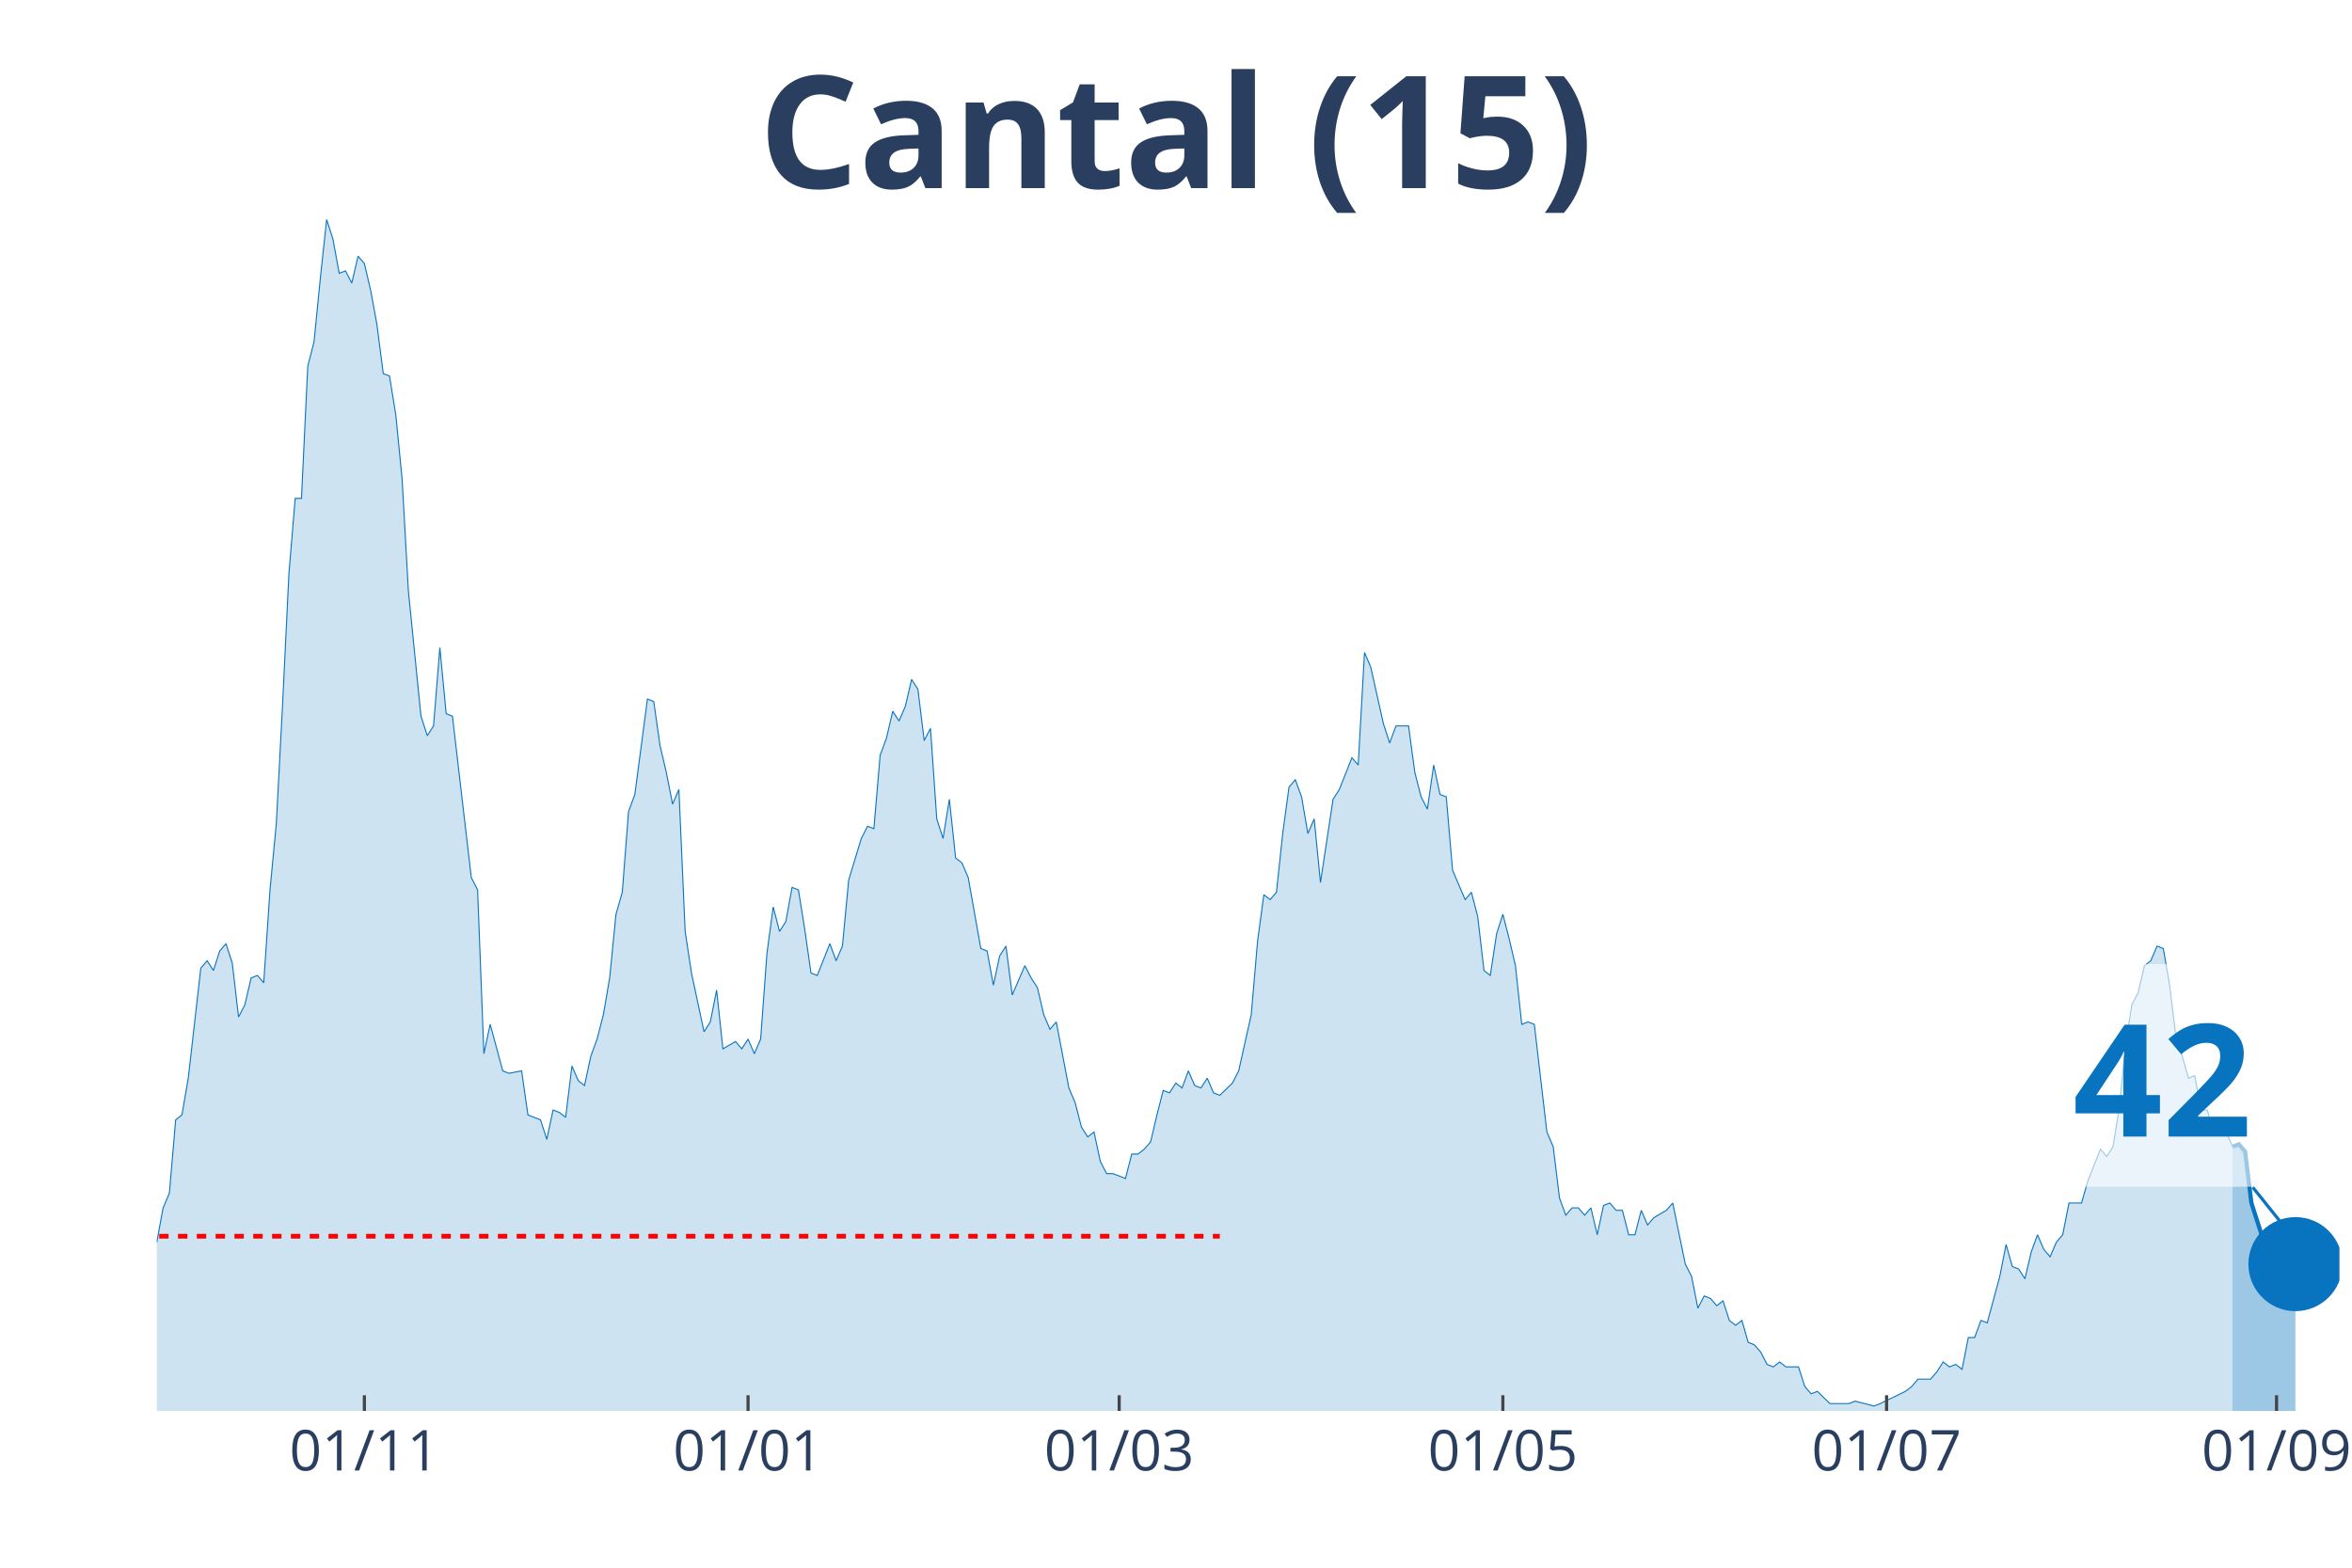
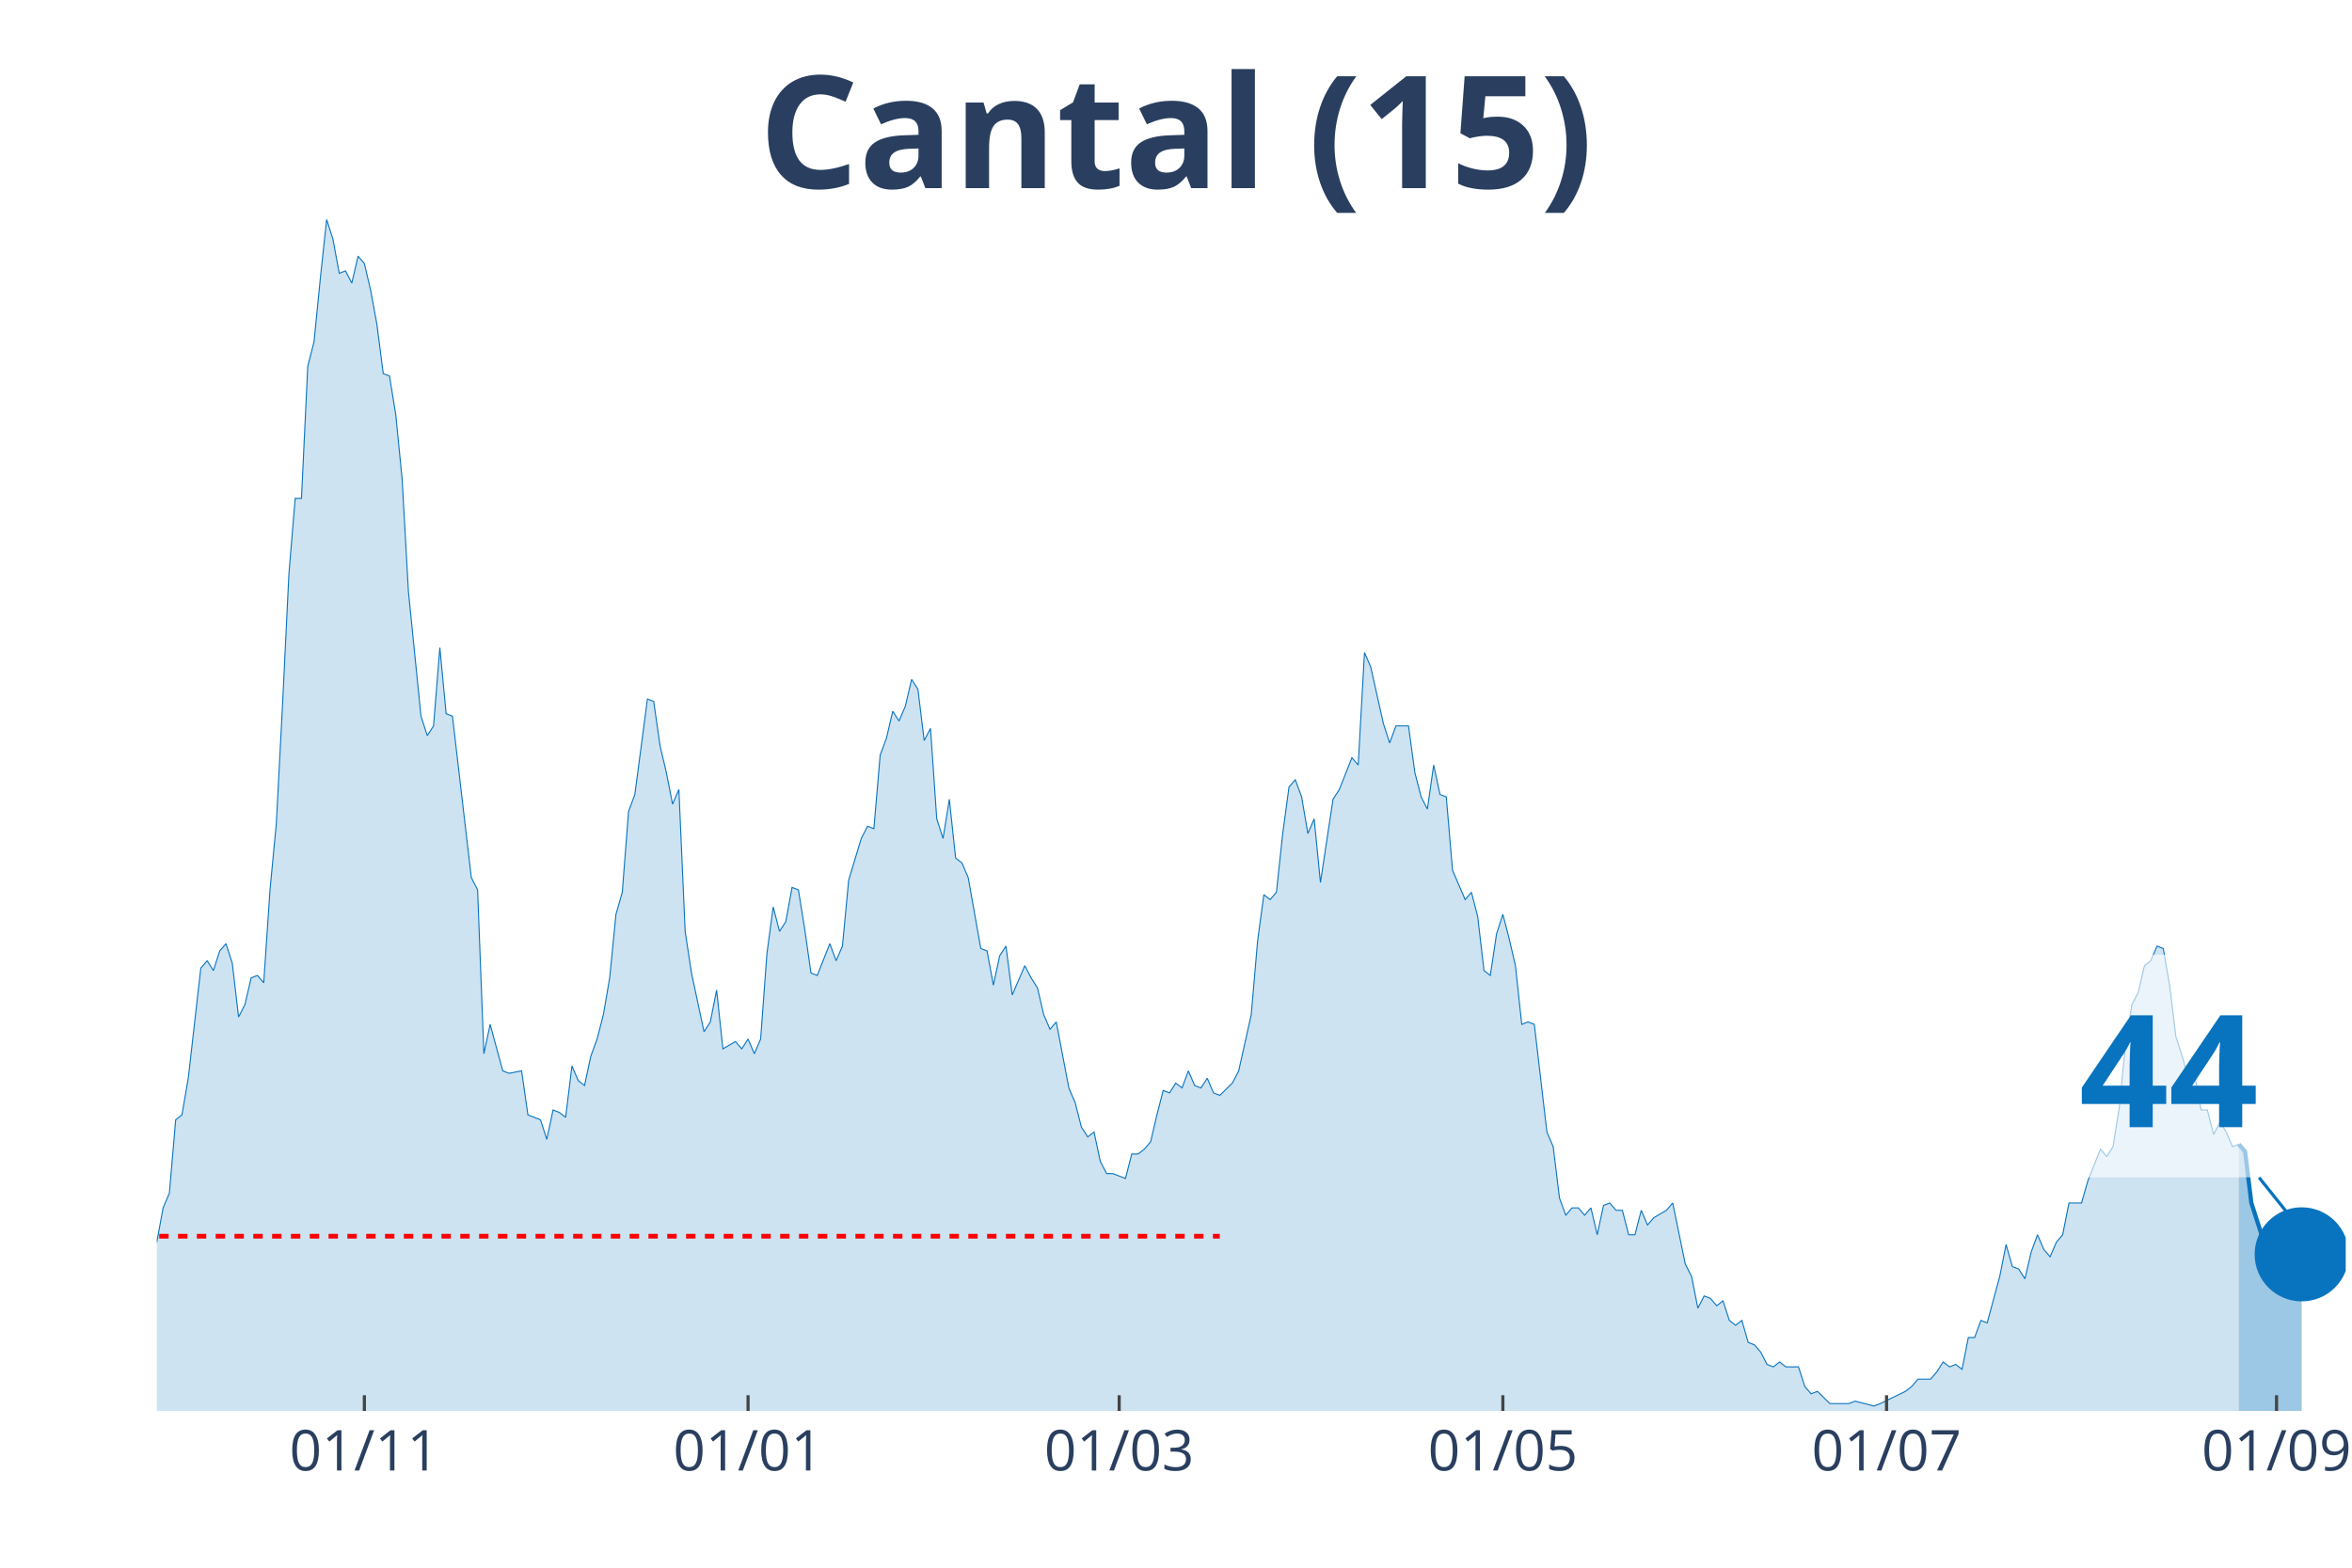
<svg xmlns="http://www.w3.org/2000/svg" class="main-svg" width="1125" height="750" style="" viewBox="0 0 750 500">
  <rect x="0" y="0" width="750" height="500" style="fill: rgb(0, 0, 0); fill-opacity: 0;" />
-   <defs id="defs-4e629a">
+   <defs id="defs-981f18">
    <g class="clips">
-       <clipPath id="clip4e629axyplot" class="plotclip">
-         <rect width="696" height="380" />
+       <clipPath id="clip981f18xyplot" class="plotclip">
+         <rect width="698" height="380" />
      </clipPath>
-       <clipPath class="axesclip" id="clip4e629ax">
-         <rect x="50" y="0" width="696" height="500" />
+       <clipPath class="axesclip" id="clip981f18x">
+         <rect x="50" y="0" width="698" height="500" />
      </clipPath>
-       <clipPath class="axesclip" id="clip4e629ay">
+       <clipPath class="axesclip" id="clip981f18y">
        <rect x="0" y="70" width="750" height="380" />
      </clipPath>
-       <clipPath class="axesclip" id="clip4e629axy">
-         <rect x="50" y="70" width="696" height="380" />
+       <clipPath class="axesclip" id="clip981f18xy">
+         <rect x="50" y="70" width="698" height="380" />
      </clipPath>
    </g>
    <g class="gradients" />
  </defs>
  <g class="bglayer">
-     <rect class="bg" x="50" y="70" width="696" height="380" style="fill: rgb(0, 0, 0); fill-opacity: 0; stroke-width: 0;" />
+     <rect class="bg" x="50" y="70" width="698" height="380" style="fill: rgb(0, 0, 0); fill-opacity: 0; stroke-width: 0;" />
  </g>
  <g class="layer-below">
    <g class="imagelayer" />
    <g class="shapelayer" />
  </g>
  <g class="cartesianlayer">
    <g class="subplot xy">
      <g class="layer-subplot">
        <g class="shapelayer" />
        <g class="imagelayer" />
      </g>
      <g class="gridlayer">
        <g class="x">
          <path class="xgrid crisp" transform="translate(116.19,0)" d="M0,70v380" style="stroke: rgb(255, 255, 255); stroke-opacity: 1; stroke-width: 1px;" />
          <path class="xgrid crisp" transform="translate(238.54,0)" d="M0,70v380" style="stroke: rgb(255, 255, 255); stroke-opacity: 1; stroke-width: 1px;" />
          <path class="xgrid crisp" transform="translate(356.88,0)" d="M0,70v380" style="stroke: rgb(255, 255, 255); stroke-opacity: 1; stroke-width: 1px;" />
          <path class="xgrid crisp" transform="translate(479.23,0)" d="M0,70v380" style="stroke: rgb(255, 255, 255); stroke-opacity: 1; stroke-width: 1px;" />
-           <path class="xgrid crisp" transform="translate(601.59,0)" d="M0,70v380" style="stroke: rgb(255, 255, 255); stroke-opacity: 1; stroke-width: 1px;" />
+           <path class="xgrid crisp" transform="translate(601.58,0)" d="M0,70v380" style="stroke: rgb(255, 255, 255); stroke-opacity: 1; stroke-width: 1px;" />
          <path class="xgrid crisp" transform="translate(725.94,0)" d="M0,70v380" style="stroke: rgb(255, 255, 255); stroke-opacity: 1; stroke-width: 1px;" />
        </g>
        <g class="y" />
      </g>
      <g class="zerolinelayer" />
      <path class="xlines-below" />
      <path class="ylines-below" />
      <g class="overlines-below" />
      <g class="xaxislayer-below" />
      <g class="yaxislayer-below" />
      <g class="overaxes-below" />
-       <g class="plot" transform="translate(50, 70)" clip-path="url('#clip4e629axyplot')">
+       <g class="plot" transform="translate(50, 70)" clip-path="url('#clip981f18xyplot')">
        <g class="scatterlayer mlayer">
-           <g class="trace scatter tracee0ccd4" style="stroke-miterlimit: 2;">
+           <g class="trace scatter trace24648d" style="stroke-miterlimit: 2;">
            <g class="fills">
              <g>
-                 <path class="js-fill" d="M661.9,380L-272.78,380L-272.78,376.1L-220.63,378.44L-218.63,379.22L-114.33,378.44L-112.32,376.88L-108.31,376.1L-106.31,376.88L-102.29,376.88L-100.29,376.88L-96.28,378.44L-94.27,378.44L-78.22,372.2L-76.22,372.98L-72.21,370.64L-70.2,372.2L-68.2,373.76L-66.19,372.98L-60.17,362.05L-58.17,360.49L-56.16,351.91L-54.16,352.69L-52.15,352.69L-50.14,351.13L-46.13,352.69L-44.13,344.11L-42.12,348.01L-40.12,346.45L-38.11,346.45L-36.1,350.35L-32.09,345.67L-30.09,348.01L-24.07,349.57L-22.06,347.23L-18.05,339.43L-16.05,342.55L-14.04,341.77L-12.03,337.08L-8.02,336.3L-6.02,333.18L-4.01,334.74L-2.01,327.72L0,326.16L2.01,315.24L4.01,310.55L6.02,287.15L8.02,285.59L10.03,273.88L14.04,238.77L16.05,236.43L18.05,239.55L20.06,233.31L22.06,230.97L24.07,237.21L26.07,254.37L28.08,250.47L30.09,241.89L32.09,241.11L34.1,243.45L36.1,213.8L38.11,192.73L40.12,154.5L42.12,113.14L44.13,88.95L46.13,88.95L48.14,46.82L50.14,39.01L52.15,18.73L54.16,0L56.16,6.24L58.17,17.17L60.17,16.39L62.18,20.29L64.18,11.7L66.19,14.05L68.2,22.63L70.2,33.55L72.21,49.16L74.21,49.94L76.22,62.42L78.22,82.71L80.23,118.6L84.24,158.4L86.25,164.64L88.25,161.52L90.26,136.55L92.27,157.62L94.27,158.4L100.29,209.9L102.29,213.8L104.3,266.08L106.31,256.71L110.32,271.54L112.32,272.32L116.33,271.54L118.34,285.59L122.35,287.15L124.36,293.39L126.36,284.02L128.37,284.8L130.37,286.37L132.38,269.98L134.39,274.66L136.39,276.22L138.4,266.86L140.4,261.4L142.41,253.59L144.41,241.89L146.42,221.6L148.43,214.58L150.43,188.83L152.44,183.37L156.45,152.94L158.46,153.72L160.46,167.76L162.47,176.34L164.47,186.49L166.48,181.81L168.48,227.06L170.49,240.33L174.5,259.06L176.51,255.93L178.51,245.79L180.52,264.52L184.53,262.18L186.54,264.52L188.54,261.4L190.55,266.08L192.55,261.4L194.56,234.09L196.56,219.26L198.57,227.06L200.58,223.94L202.58,213.02L204.59,213.8L206.59,226.28L208.6,240.33L210.61,241.11L214.62,230.97L216.62,236.43L218.63,231.75L220.63,210.68L224.65,197.41L226.65,193.51L228.66,194.29L230.66,170.88L232.67,165.42L234.67,156.84L236.68,159.96L238.69,155.28L240.69,146.69L242.7,149.82L244.7,166.2L246.71,162.3L248.71,191.17L250.72,197.41L252.73,184.93L254.73,203.66L256.74,205.22L258.74,209.9L262.76,232.53L264.76,233.31L266.77,244.23L268.77,234.87L270.78,231.75L272.78,247.35L276.8,237.99L278.8,241.89L280.81,245.01L282.81,253.59L284.82,258.28L286.82,255.93L290.84,277L292.84,281.68L294.85,289.49L296.85,292.61L298.86,291.05L300.86,300.41L302.87,304.31L304.88,304.31L308.89,305.87L310.89,298.07L312.9,298.07L314.9,296.51L316.91,294.17L318.92,285.59L320.92,277.78L322.93,278.56L324.93,275.44L326.94,277L328.95,271.54L330.95,276.22L332.96,277L334.96,273.88L336.97,278.56L338.97,279.34L342.99,275.44L344.99,271.54L349,253.59L351.01,230.18L353.01,215.36L355.02,216.92L357.03,214.58L359.03,195.85L361.04,181.03L363.04,178.69L365.05,184.15L367.05,195.85L369.06,191.17L371.07,211.46L375.08,184.93L377.08,181.81L381.1,171.66L383.1,174L385.11,138.11L387.11,142.79L391.12,160.74L393.13,166.98L395.14,161.52L397.14,161.52L399.15,161.52L401.15,176.34L403.16,184.15L405.16,188.05L407.17,174L409.18,183.37L411.18,184.15L413.19,207.56L417.2,216.92L419.2,214.58L421.21,222.38L423.22,239.55L425.22,241.11L427.23,227.84L429.23,221.6L431.24,229.4L433.24,237.99L435.25,256.71L437.26,255.93L439.26,256.71L443.27,291.05L445.28,295.73L447.29,312.11L449.29,317.58L451.3,315.24L453.3,315.24L455.31,317.58L457.31,315.24L459.32,323.82L461.33,314.46L463.33,313.68L465.34,316.02L467.34,316.02L469.35,323.82L471.35,323.82L473.36,316.02L475.37,320.7L477.37,318.36L481.38,316.02L483.39,313.68L487.4,333.18L489.41,337.08L491.41,347.23L493.42,343.33L495.42,344.11L497.43,346.45L499.44,344.89L501.44,351.13L503.45,352.69L505.45,351.13L507.46,358.15L509.46,358.93L511.47,361.27L513.48,365.17L515.48,365.95L517.49,364.39L519.49,365.95L521.5,365.95L523.5,365.95L525.51,372.2L527.52,374.54L529.52,373.76L533.53,377.66L535.54,377.66L539.55,377.66L541.56,376.88L547.57,378.44L549.58,377.66L557.6,373.76L559.61,372.2L561.61,369.86L563.62,369.86L565.63,369.86L567.63,367.52L569.64,364.39L571.64,365.95L573.65,365.17L575.65,366.74L577.66,356.59L579.67,356.59L581.67,351.13L583.68,351.91L587.69,337.08L589.69,326.94L591.7,333.96L593.71,334.74L595.71,337.86L597.72,329.28L599.72,323.82L601.73,328.5L603.73,330.84L605.74,326.16L607.75,323.82L609.75,313.68L613.76,313.68L615.77,306.65L619.78,296.51L621.79,298.85L623.79,295.73L625.8,283.24L627.8,262.96L629.81,250.47L631.82,246.57L633.82,237.99L635.83,236.43L637.83,231.75L639.84,232.53L641.84,244.23L643.85,260.62L645.86,266.86L647.86,273.88L649.87,273.1L651.87,284.02L653.88,284.02L655.88,291.83L657.89,287.93L659.9,291.05L661.9,295.73" style="fill: rgb(8, 115, 191); fill-opacity: 0.2; stroke-width: 0;" />
+                 <path class="js-fill" d="M663.9,380L-272.78,380L-272.78,376.1L-220.63,378.44L-218.63,379.22L-114.33,378.44L-112.32,376.88L-108.31,376.1L-106.3,376.88L-102.29,376.88L-100.29,376.88L-96.28,378.44L-94.27,378.44L-78.22,372.2L-76.22,372.98L-72.21,370.64L-70.2,372.2L-68.2,373.76L-66.19,372.98L-60.17,362.05L-58.17,360.49L-56.16,351.91L-54.16,352.69L-52.15,352.69L-50.14,351.13L-46.13,352.69L-44.13,344.11L-42.12,348.01L-40.11,346.45L-38.11,346.45L-36.1,350.35L-32.09,345.67L-30.09,348.01L-24.07,349.57L-22.06,347.23L-18.05,339.43L-16.05,342.55L-14.04,341.77L-12.03,337.08L-8.02,336.3L-6.02,333.18L-4.01,334.74L-2.01,327.72L0,326.16L2.01,315.24L4.01,310.55L6.02,287.15L8.02,285.59L10.03,273.88L14.04,238.77L16.05,236.43L18.05,239.55L20.06,233.31L22.06,230.97L24.07,237.21L26.07,254.37L28.08,250.47L30.09,241.89L32.09,241.11L34.1,243.45L36.1,213.8L38.11,192.73L40.11,154.5L42.12,113.14L44.13,88.95L46.13,88.95L48.14,46.82L50.14,39.01L52.15,18.73L54.16,0L56.16,6.24L58.17,17.17L60.17,16.39L62.18,20.29L64.18,11.7L66.19,14.05L68.2,22.63L70.2,33.55L72.21,49.16L74.21,49.94L76.22,62.42L78.22,82.71L80.23,118.6L84.24,158.4L86.25,164.64L88.25,161.52L90.26,136.55L92.26,157.62L94.27,158.4L100.29,209.9L102.29,213.8L104.3,266.08L106.3,256.71L110.32,271.54L112.32,272.32L116.33,271.54L118.34,285.59L122.35,287.15L124.36,293.39L126.36,284.02L128.37,284.8L130.37,286.37L132.38,269.98L134.39,274.66L136.39,276.22L138.4,266.86L140.4,261.4L142.41,253.59L144.41,241.89L146.42,221.6L148.43,214.58L150.43,188.83L152.44,183.37L156.45,152.94L158.45,153.72L160.46,167.76L162.47,176.34L164.47,186.49L166.48,181.81L168.48,227.06L170.49,240.33L174.5,259.06L176.51,255.93L178.51,245.79L180.52,264.52L184.53,262.18L186.53,264.52L188.54,261.4L190.55,266.08L192.55,261.4L194.56,234.09L196.56,219.26L198.57,227.06L200.57,223.94L202.58,213.02L204.59,213.8L206.59,226.28L208.6,240.33L210.6,241.11L214.61,230.97L216.62,236.43L218.63,231.75L220.63,210.68L224.64,197.41L226.65,193.51L228.66,194.29L230.66,170.88L232.67,165.42L234.67,156.84L236.68,159.96L238.68,155.28L240.69,146.69L242.7,149.82L244.7,166.2L246.71,162.3L248.71,191.17L250.72,197.41L252.72,184.93L254.73,203.66L256.74,205.22L258.74,209.9L262.75,232.53L264.76,233.31L266.76,244.23L268.77,234.87L270.78,231.75L272.78,247.35L276.79,237.99L278.8,241.89L280.8,245.01L282.81,253.59L284.82,258.28L286.82,255.93L290.83,277L292.84,281.68L294.84,289.49L296.85,292.61L298.86,291.05L300.86,300.41L302.87,304.31L304.87,304.31L308.89,305.87L310.89,298.07L312.9,298.07L314.9,296.51L316.91,294.17L318.91,285.59L320.92,277.78L322.93,278.56L324.93,275.44L326.94,277L328.94,271.54L330.95,276.22L332.95,277L334.96,273.88L336.97,278.56L338.97,279.34L342.98,275.44L344.99,271.54L349,253.59L351.01,230.18L353.01,215.36L355.02,216.92L357.02,214.58L359.03,195.85L361.03,181.03L363.04,178.69L365.05,184.15L367.05,195.85L369.06,191.17L371.06,211.46L375.07,184.93L377.08,181.81L381.09,171.66L383.1,174L385.1,138.11L387.11,142.79L391.12,160.74L393.13,166.98L395.13,161.52L397.14,161.52L399.14,161.52L401.15,176.34L403.16,184.15L405.16,188.05L407.17,174L409.17,183.37L411.18,184.15L413.18,207.56L417.2,216.92L419.2,214.58L421.21,222.38L423.21,239.55L425.22,241.11L427.22,227.84L429.23,221.6L431.24,229.4L433.24,237.99L435.25,256.71L437.25,255.93L439.26,256.71L443.27,291.05L445.28,295.73L447.28,312.11L449.29,317.58L451.29,315.24L453.3,315.24L455.3,317.58L457.31,315.24L459.32,323.82L461.32,314.46L463.33,313.68L465.33,316.02L467.34,316.02L469.34,323.82L471.35,323.82L473.36,316.02L475.36,320.7L477.37,318.36L481.38,316.02L483.39,313.68L487.4,333.18L489.4,337.08L491.41,347.23L493.41,343.33L495.42,344.11L497.43,346.45L499.43,344.89L501.44,351.13L503.44,352.69L505.45,351.13L507.45,358.15L509.46,358.93L511.47,361.27L513.47,365.17L515.48,365.95L517.48,364.39L519.49,365.95L521.49,365.95L523.5,365.95L525.51,372.2L527.51,374.54L529.52,373.76L533.53,377.66L535.53,377.66L539.55,377.66L541.55,376.88L547.57,378.44L549.57,377.66L557.6,373.76L559.6,372.2L561.61,369.86L563.61,369.86L565.62,369.86L567.63,367.52L569.63,364.39L571.64,365.95L573.64,365.17L575.65,366.74L577.66,356.59L579.66,356.59L581.67,351.13L583.67,351.91L587.68,337.08L589.69,326.94L591.7,333.96L593.7,334.74L595.71,337.86L597.71,329.28L599.72,323.82L601.72,328.5L603.73,330.84L605.74,326.16L607.74,323.82L609.75,313.68L613.76,313.68L615.76,306.65L619.78,296.51L621.78,298.85L623.79,295.73L625.79,283.24L627.8,262.96L629.8,250.47L631.81,246.57L633.82,237.99L635.82,236.43L637.83,231.75L639.83,232.53L641.84,244.23L643.84,260.62L645.85,266.86L647.86,273.88L649.86,273.1L651.87,284.02L653.87,284.02L655.88,291.83L657.89,287.93L659.89,291.05L661.9,295.73L663.9,294.95" style="fill: rgb(8, 115, 191); fill-opacity: 0.2; stroke-width: 0;" />
              </g>
            </g>
            <g class="errorbars" />
            <g class="lines">
-               <path class="js-line" d="M-272.78,376.1L-220.63,378.44L-218.63,379.22L-114.33,378.44L-112.32,376.88L-108.31,376.1L-106.31,376.88L-102.29,376.88L-100.29,376.88L-96.28,378.44L-94.27,378.44L-78.22,372.2L-76.22,372.98L-72.21,370.64L-70.2,372.2L-68.2,373.76L-66.19,372.98L-60.17,362.05L-58.17,360.49L-56.16,351.91L-54.16,352.69L-52.15,352.69L-50.14,351.13L-46.13,352.69L-44.13,344.11L-42.12,348.01L-40.12,346.45L-38.11,346.45L-36.1,350.35L-32.09,345.67L-30.09,348.01L-24.07,349.57L-22.06,347.23L-18.05,339.43L-16.05,342.55L-14.04,341.77L-12.03,337.08L-8.02,336.3L-6.02,333.18L-4.01,334.74L-2.01,327.72L0,326.16L2.01,315.24L4.01,310.55L6.02,287.15L8.02,285.59L10.03,273.88L14.04,238.77L16.05,236.43L18.05,239.55L20.06,233.31L22.06,230.97L24.07,237.21L26.07,254.37L28.08,250.47L30.09,241.89L32.09,241.11L34.1,243.45L36.1,213.8L38.11,192.73L40.12,154.5L42.12,113.14L44.13,88.95L46.13,88.95L48.14,46.82L50.14,39.01L52.15,18.73L54.16,0L56.16,6.24L58.17,17.17L60.17,16.39L62.18,20.29L64.18,11.7L66.19,14.05L68.2,22.63L70.2,33.55L72.21,49.16L74.21,49.94L76.22,62.42L78.22,82.71L80.23,118.6L84.24,158.4L86.25,164.64L88.25,161.52L90.26,136.55L92.27,157.62L94.27,158.4L100.29,209.9L102.29,213.8L104.3,266.08L106.31,256.71L110.32,271.54L112.32,272.32L116.33,271.54L118.34,285.59L122.35,287.15L124.36,293.39L126.36,284.02L128.37,284.8L130.37,286.37L132.38,269.98L134.39,274.66L136.39,276.22L138.4,266.86L140.4,261.4L142.41,253.59L144.41,241.89L146.42,221.6L148.43,214.58L150.43,188.83L152.44,183.37L156.45,152.94L158.46,153.72L160.46,167.76L162.47,176.34L164.47,186.49L166.48,181.81L168.48,227.06L170.49,240.33L174.5,259.06L176.51,255.93L178.51,245.79L180.52,264.52L184.53,262.18L186.54,264.52L188.54,261.4L190.55,266.08L192.55,261.4L194.56,234.09L196.56,219.26L198.57,227.06L200.58,223.94L202.58,213.02L204.59,213.8L206.59,226.28L208.6,240.33L210.61,241.11L214.62,230.97L216.62,236.43L218.63,231.75L220.63,210.68L224.65,197.41L226.65,193.51L228.66,194.29L230.66,170.88L232.67,165.42L234.67,156.84L236.68,159.96L238.69,155.28L240.69,146.69L242.7,149.82L244.7,166.2L246.71,162.3L248.71,191.17L250.72,197.41L252.73,184.93L254.73,203.66L256.74,205.22L258.74,209.9L262.76,232.53L264.76,233.31L266.77,244.23L268.77,234.87L270.78,231.75L272.78,247.35L276.8,237.99L278.8,241.89L280.81,245.01L282.81,253.59L284.82,258.28L286.82,255.93L290.84,277L292.84,281.68L294.85,289.49L296.85,292.61L298.86,291.05L300.86,300.41L302.87,304.31L304.88,304.31L308.89,305.87L310.89,298.07L312.9,298.07L314.9,296.51L316.91,294.17L318.92,285.59L320.92,277.78L322.93,278.56L324.93,275.44L326.94,277L328.95,271.54L330.95,276.22L332.96,277L334.96,273.88L336.97,278.56L338.97,279.34L342.99,275.44L344.99,271.54L349,253.59L351.01,230.18L353.01,215.36L355.02,216.92L357.03,214.58L359.03,195.85L361.04,181.03L363.04,178.69L365.05,184.15L367.05,195.85L369.06,191.17L371.07,211.46L375.08,184.93L377.08,181.81L381.1,171.66L383.1,174L385.11,138.11L387.11,142.79L391.12,160.74L393.13,166.98L395.14,161.52L397.14,161.52L399.15,161.52L401.15,176.34L403.16,184.15L405.16,188.05L407.17,174L409.18,183.37L411.18,184.15L413.19,207.56L417.2,216.92L419.2,214.58L421.21,222.38L423.22,239.55L425.22,241.11L427.23,227.84L429.23,221.6L431.24,229.4L433.24,237.99L435.25,256.71L437.26,255.93L439.26,256.71L443.27,291.05L445.28,295.73L447.29,312.11L449.29,317.58L451.3,315.24L453.3,315.24L455.31,317.58L457.31,315.24L459.32,323.82L461.33,314.46L463.33,313.68L465.34,316.02L467.34,316.02L469.35,323.82L471.35,323.82L473.36,316.02L475.37,320.7L477.37,318.36L481.38,316.02L483.39,313.68L487.4,333.18L489.41,337.08L491.41,347.23L493.42,343.33L495.42,344.11L497.43,346.45L499.44,344.89L501.44,351.13L503.45,352.69L505.45,351.13L507.46,358.15L509.46,358.93L511.47,361.27L513.48,365.17L515.48,365.95L517.49,364.39L519.49,365.95L521.5,365.95L523.5,365.95L525.51,372.2L527.52,374.54L529.52,373.76L533.53,377.66L535.54,377.66L539.55,377.66L541.56,376.88L547.57,378.44L549.58,377.66L557.6,373.76L559.61,372.2L561.61,369.86L563.62,369.86L565.63,369.86L567.63,367.52L569.64,364.39L571.64,365.95L573.65,365.17L575.65,366.74L577.66,356.59L579.67,356.59L581.67,351.13L583.68,351.91L587.69,337.08L589.69,326.94L591.7,333.96L593.71,334.74L595.71,337.86L597.72,329.28L599.72,323.82L601.73,328.5L603.73,330.84L605.74,326.16L607.75,323.82L609.75,313.68L613.76,313.68L615.77,306.65L619.78,296.51L621.79,298.85L623.79,295.73L625.8,283.24L627.8,262.96L629.81,250.47L631.82,246.57L633.82,237.99L635.83,236.43L637.83,231.75L639.84,232.53L641.84,244.23L643.85,260.62L645.86,266.86L647.86,273.88L649.87,273.1L651.87,284.02L653.88,284.02L655.88,291.83L657.89,287.93L659.9,291.05L661.9,295.73" style="vector-effect: non-scaling-stroke; fill: none; stroke: rgb(8, 115, 191); stroke-opacity: 1; stroke-width: 0.5px; opacity: 1;" />
+               <path class="js-line" d="M-272.78,376.1L-220.63,378.44L-218.63,379.22L-114.33,378.44L-112.32,376.88L-108.31,376.1L-106.3,376.88L-102.29,376.88L-100.29,376.88L-96.28,378.44L-94.27,378.44L-78.22,372.2L-76.22,372.98L-72.21,370.64L-70.2,372.2L-68.2,373.76L-66.19,372.98L-60.17,362.05L-58.17,360.49L-56.16,351.91L-54.16,352.69L-52.15,352.69L-50.14,351.13L-46.13,352.69L-44.13,344.11L-42.12,348.01L-40.11,346.45L-38.11,346.45L-36.1,350.35L-32.09,345.67L-30.09,348.01L-24.07,349.57L-22.06,347.23L-18.05,339.43L-16.05,342.55L-14.04,341.77L-12.03,337.08L-8.02,336.3L-6.02,333.18L-4.01,334.74L-2.01,327.72L0,326.16L2.01,315.24L4.01,310.55L6.02,287.15L8.02,285.59L10.03,273.88L14.04,238.77L16.05,236.43L18.05,239.55L20.06,233.31L22.06,230.97L24.07,237.21L26.07,254.37L28.08,250.47L30.09,241.89L32.09,241.11L34.1,243.45L36.1,213.8L38.11,192.73L40.11,154.5L42.12,113.14L44.13,88.95L46.13,88.95L48.14,46.82L50.14,39.01L52.15,18.73L54.16,0L56.16,6.24L58.17,17.17L60.17,16.39L62.18,20.29L64.18,11.7L66.19,14.05L68.2,22.63L70.2,33.55L72.21,49.16L74.21,49.94L76.22,62.42L78.22,82.71L80.23,118.6L84.24,158.4L86.25,164.64L88.25,161.52L90.26,136.55L92.26,157.62L94.27,158.4L100.29,209.9L102.29,213.8L104.3,266.08L106.3,256.71L110.32,271.54L112.32,272.32L116.33,271.54L118.34,285.59L122.35,287.15L124.36,293.39L126.36,284.02L128.37,284.8L130.37,286.37L132.38,269.98L134.39,274.66L136.39,276.22L138.4,266.86L140.4,261.4L142.41,253.59L144.41,241.89L146.42,221.6L148.43,214.58L150.43,188.83L152.44,183.37L156.45,152.94L158.45,153.72L160.46,167.76L162.47,176.34L164.47,186.49L166.48,181.81L168.48,227.06L170.49,240.33L174.5,259.06L176.51,255.93L178.51,245.79L180.52,264.52L184.53,262.18L186.53,264.52L188.54,261.4L190.55,266.08L192.55,261.4L194.56,234.09L196.56,219.26L198.57,227.06L200.57,223.94L202.58,213.02L204.59,213.8L206.59,226.28L208.6,240.33L210.6,241.11L214.61,230.97L216.62,236.43L218.63,231.75L220.63,210.68L224.64,197.41L226.65,193.51L228.66,194.29L230.66,170.88L232.67,165.42L234.67,156.84L236.68,159.96L238.68,155.28L240.69,146.69L242.7,149.82L244.7,166.2L246.71,162.3L248.71,191.17L250.72,197.41L252.72,184.93L254.73,203.66L256.74,205.22L258.74,209.9L262.75,232.53L264.76,233.31L266.76,244.23L268.77,234.87L270.78,231.75L272.78,247.35L276.79,237.99L278.8,241.89L280.8,245.01L282.81,253.59L284.82,258.28L286.82,255.93L290.83,277L292.84,281.68L294.84,289.49L296.85,292.61L298.86,291.05L300.86,300.41L302.87,304.31L304.87,304.31L308.89,305.87L310.89,298.07L312.9,298.07L314.9,296.51L316.91,294.17L318.91,285.59L320.92,277.78L322.93,278.56L324.93,275.44L326.94,277L328.94,271.54L330.95,276.22L332.95,277L334.96,273.88L336.97,278.56L338.97,279.34L342.98,275.44L344.99,271.54L349,253.59L351.01,230.18L353.01,215.36L355.02,216.92L357.02,214.58L359.03,195.85L361.03,181.03L363.04,178.69L365.05,184.15L367.05,195.85L369.06,191.17L371.06,211.46L375.07,184.93L377.08,181.81L381.09,171.66L383.1,174L385.1,138.11L387.11,142.79L391.12,160.74L393.13,166.98L395.13,161.52L397.14,161.52L399.14,161.52L401.15,176.34L403.16,184.15L405.16,188.05L407.17,174L409.17,183.37L411.18,184.15L413.18,207.56L417.2,216.92L419.2,214.58L421.21,222.38L423.21,239.55L425.22,241.11L427.22,227.84L429.23,221.6L431.24,229.4L433.24,237.99L435.25,256.71L437.25,255.93L439.26,256.71L443.27,291.05L445.28,295.73L447.28,312.11L449.29,317.58L451.29,315.24L453.3,315.24L455.3,317.58L457.31,315.24L459.32,323.82L461.32,314.46L463.33,313.68L465.33,316.02L467.34,316.02L469.34,323.82L471.35,323.82L473.36,316.02L475.36,320.7L477.37,318.36L481.38,316.02L483.39,313.68L487.4,333.18L489.4,337.08L491.41,347.23L493.41,343.33L495.42,344.11L497.43,346.45L499.43,344.89L501.44,351.13L503.44,352.69L505.45,351.13L507.45,358.15L509.46,358.93L511.47,361.27L513.47,365.17L515.48,365.95L517.48,364.39L519.49,365.95L521.49,365.95L523.5,365.95L525.51,372.2L527.51,374.54L529.52,373.76L533.53,377.66L535.53,377.66L539.55,377.66L541.55,376.88L547.57,378.44L549.57,377.66L557.6,373.76L559.6,372.2L561.61,369.86L563.61,369.86L565.62,369.86L567.63,367.52L569.63,364.39L571.64,365.95L573.64,365.17L575.65,366.74L577.66,356.59L579.66,356.59L581.67,351.13L583.67,351.91L587.68,337.08L589.69,326.94L591.7,333.96L593.7,334.74L595.71,337.86L597.71,329.28L599.72,323.82L601.72,328.5L603.73,330.84L605.74,326.16L607.74,323.82L609.75,313.68L613.76,313.68L615.76,306.65L619.78,296.51L621.78,298.85L623.79,295.73L625.79,283.24L627.8,262.96L629.8,250.47L631.81,246.57L633.82,237.99L635.82,236.43L637.83,231.75L639.83,232.53L641.84,244.23L643.84,260.62L645.85,266.86L647.86,273.88L649.86,273.1L651.87,284.02L653.87,284.02L655.88,291.83L657.89,287.93L659.89,291.05L661.9,295.73L663.9,294.95" style="vector-effect: non-scaling-stroke; fill: none; stroke: rgb(8, 115, 191); stroke-opacity: 1; stroke-width: 0.5px; opacity: 1;" />
            </g>
            <g class="points" />
            <g class="text" />
          </g>
-           <g class="trace scatter trace55f38e" style="stroke-miterlimit: 2;">
+           <g class="trace scatter traceca1316" style="stroke-miterlimit: 2;">
            <g class="fills">
              <g>
-                 <path class="js-fill" d="M681.96,380L661.9,380L661.9,295.73L663.91,294.95L665.91,297.29L667.92,313.68L669.93,319.92L673.94,332.4L675.94,332.4L677.95,335.52L679.95,332.4L681.96,333.18" style="fill: rgb(8, 115, 191); fill-opacity: 0.4; stroke-width: 0;" />
+                 <path class="js-fill" d="M683.96,380L663.9,380L663.9,294.95L665.91,297.29L667.91,313.68L673.93,332.4L675.94,332.4L677.94,335.52L679.95,332.4L681.95,333.18L683.96,330.06" style="fill: rgb(8, 115, 191); fill-opacity: 0.4; stroke-width: 0;" />
              </g>
            </g>
            <g class="errorbars" />
            <g class="lines">
-               <path class="js-line" d="M661.9,295.73L663.91,294.95L665.91,297.29L667.92,313.68L669.93,319.92L673.94,332.4L675.94,332.4L677.95,335.52L679.95,332.4L681.96,333.18" style="vector-effect: non-scaling-stroke; fill: none; stroke: rgb(8, 115, 191); stroke-opacity: 1; stroke-width: 2px; opacity: 1;" />
+               <path class="js-line" d="M663.9,294.95L665.91,297.29L667.91,313.68L673.93,332.4L675.94,332.4L677.94,335.52L679.95,332.4L681.95,333.18L683.96,330.06" style="vector-effect: non-scaling-stroke; fill: none; stroke: rgb(8, 115, 191); stroke-opacity: 1; stroke-width: 2px; opacity: 1;" />
            </g>
            <g class="points" />
            <g class="text" />
          </g>
-           <g class="trace scatter trace34d189" style="stroke-miterlimit: 2; opacity: 1;">
+           <g class="trace scatter trace58ac5a" style="stroke-miterlimit: 2; opacity: 1;">
            <g class="fills" />
            <g class="errorbars" />
            <g class="lines" />
            <g class="points">
-               <path class="point" transform="translate(681.96,333.18)" d="M15,0A15,15 0 1,1 0,-15A15,15 0 0,1 15,0Z" style="opacity: 1; stroke-width: 0px; fill: rgb(8, 115, 191); fill-opacity: 1;" />
+               <path class="point" transform="translate(683.96,330.06)" d="M15,0A15,15 0 1,1 0,-15A15,15 0 0,1 15,0Z" style="opacity: 1; stroke-width: 0px; fill: rgb(8, 115, 191); fill-opacity: 1;" />
            </g>
            <g class="text" />
          </g>
        </g>
      </g>
      <g class="overplot" />
      <path class="xlines-above crisp" style="fill: none; stroke-width: 1px; stroke: rgb(0, 0, 0); stroke-opacity: 0;" d="" />
      <path class="ylines-above crisp" style="fill: none;" d="M0,0" />
      <g class="overlines-above" />
      <g class="xaxislayer-above">
        <path class="xtick ticks crisp" d="M0,450v-5" transform="translate(116.19,0)" style="stroke: rgb(68, 68, 68); stroke-opacity: 1; stroke-width: 1px;" />
        <path class="xtick ticks crisp" d="M0,450v-5" transform="translate(238.54,0)" style="stroke: rgb(68, 68, 68); stroke-opacity: 1; stroke-width: 1px;" />
        <path class="xtick ticks crisp" d="M0,450v-5" transform="translate(356.88,0)" style="stroke: rgb(68, 68, 68); stroke-opacity: 1; stroke-width: 1px;" />
        <path class="xtick ticks crisp" d="M0,450v-5" transform="translate(479.23,0)" style="stroke: rgb(68, 68, 68); stroke-opacity: 1; stroke-width: 1px;" />
-         <path class="xtick ticks crisp" d="M0,450v-5" transform="translate(601.59,0)" style="stroke: rgb(68, 68, 68); stroke-opacity: 1; stroke-width: 1px;" />
+         <path class="xtick ticks crisp" d="M0,450v-5" transform="translate(601.58,0)" style="stroke: rgb(68, 68, 68); stroke-opacity: 1; stroke-width: 1px;" />
        <path class="xtick ticks crisp" d="M0,450v-5" transform="translate(725.94,0)" style="stroke: rgb(68, 68, 68); stroke-opacity: 1; stroke-width: 1px;" />
        <g class="xtick">
          <text text-anchor="middle" x="0" y="469" transform="translate(116.19,0)" style="font-family: 'Open Sans', verdana, arial, sans-serif; font-size: 18px; fill: rgb(42, 63, 95); fill-opacity: 1; white-space: pre;">01/11</text>
        </g>
        <g class="xtick">
          <text text-anchor="middle" x="0" y="469" transform="translate(238.54,0)" style="font-family: 'Open Sans', verdana, arial, sans-serif; font-size: 18px; fill: rgb(42, 63, 95); fill-opacity: 1; white-space: pre;">01/01</text>
        </g>
        <g class="xtick">
          <text text-anchor="middle" x="0" y="469" transform="translate(356.88,0)" style="font-family: 'Open Sans', verdana, arial, sans-serif; font-size: 18px; fill: rgb(42, 63, 95); fill-opacity: 1; white-space: pre;">01/03</text>
        </g>
        <g class="xtick">
          <text text-anchor="middle" x="0" y="469" transform="translate(479.23,0)" style="font-family: 'Open Sans', verdana, arial, sans-serif; font-size: 18px; fill: rgb(42, 63, 95); fill-opacity: 1; white-space: pre;">01/05</text>
        </g>
        <g class="xtick">
-           <text text-anchor="middle" x="0" y="469" transform="translate(601.59,0)" style="font-family: 'Open Sans', verdana, arial, sans-serif; font-size: 18px; fill: rgb(42, 63, 95); fill-opacity: 1; white-space: pre;">01/07</text>
+           <text text-anchor="middle" x="0" y="469" transform="translate(601.58,0)" style="font-family: 'Open Sans', verdana, arial, sans-serif; font-size: 18px; fill: rgb(42, 63, 95); fill-opacity: 1; white-space: pre;">01/07</text>
        </g>
        <g class="xtick">
          <text text-anchor="middle" x="0" y="469" transform="translate(725.94,0)" style="font-family: 'Open Sans', verdana, arial, sans-serif; font-size: 18px; fill: rgb(42, 63, 95); fill-opacity: 1; white-space: pre;">01/09</text>
        </g>
      </g>
      <g class="yaxislayer-above" />
      <g class="overaxes-above" />
    </g>
  </g>
  <g class="polarlayer" />
  <g class="ternarylayer" />
  <g class="geolayer" />
  <g class="funnelarealayer" />
  <g class="pielayer" />
  <g class="treemaplayer" />
  <g class="sunburstlayer" />
  <g class="glimages" />
-   <defs id="topdefs-4e629a">
+   <defs id="topdefs-981f18">
    <g class="clips" />
  </defs>
  <g class="layer-above">
    <g class="imagelayer" />
    <g class="shapelayer">
-       <path data-index="0" fill-rule="evenodd" d="M-1077.24,394.28L388.97,394.28" clip-path="url('#clip4e629axy')" style="opacity: 1; stroke: rgb(255, 0, 0); stroke-opacity: 1; fill: rgb(0, 0, 0); fill-opacity: 0; stroke-dasharray: 3px, 3px; stroke-width: 1.5px;" />
+       <path data-index="0" fill-rule="evenodd" d="M-1077.23,394.28L388.97,394.28" clip-path="url('#clip981f18xy')" style="opacity: 1; stroke: rgb(255, 0, 0); stroke-opacity: 1; fill: rgb(0, 0, 0); fill-opacity: 0; stroke-dasharray: 3px, 3px; stroke-width: 1.5px;" />
    </g>
  </g>
  <g class="infolayer">
    <g class="g-gtitle">
      <text class="gtitle" x="375" y="25" text-anchor="middle" dy="0.7em" style="font-family: 'Open Sans', verdana, arial, sans-serif; font-size: 50px; fill: rgb(42, 63, 95); opacity: 1; font-weight: normal; white-space: pre;">
        <tspan style="font-weight:bold">Cantal (15)</tspan>
      </text>
    </g>
    <g class="g-xtitle" />
    <g class="annotation" data-index="0" style="opacity: 1;">
-       <g class="annotation-text-g" transform="rotate(0,689.96,343.18)">
-         <g class="cursor-pointer" transform="translate(646, 307)">
+       <g class="annotation-text-g" transform="rotate(0,691.96,340.06)">
+         <g class="cursor-pointer" transform="translate(648, 304)">
          <rect class="bg" x="0.5" y="0.5" width="86" height="71" style="stroke-width: 1px; stroke: rgb(0, 0, 0); stroke-opacity: 0; fill: rgb(255, 255, 255); fill-opacity: 0.6;" />
          <text class="annotation-text" text-anchor="middle" x="43.531" y="55.5" style="font-family: 'Open Sans', verdana, arial, sans-serif; font-size: 50px; fill: rgb(8, 115, 191); fill-opacity: 1; white-space: pre;">
-             <tspan style="font-weight:bold">42 </tspan>
+             <tspan style="font-weight:bold">44 </tspan>
          </text>
        </g>
      </g>
      <g class="annotation-arrow-g" style="opacity: 1;">
-         <path d="M718.36,378.68L729.96,393.18" style="stroke-width: 1px; stroke: rgb(8, 115, 191); stroke-opacity: 1; stroke-dasharray: 0px, 0px, 18.569px, 18.569px;" />
+         <path d="M720.36,375.56L731.96,390.06" style="stroke-width: 1px; stroke: rgb(8, 115, 191); stroke-opacity: 1; stroke-dasharray: 0px, 0px, 18.569px, 18.569px;" />
      </g>
    </g>
  </g>
</svg>
